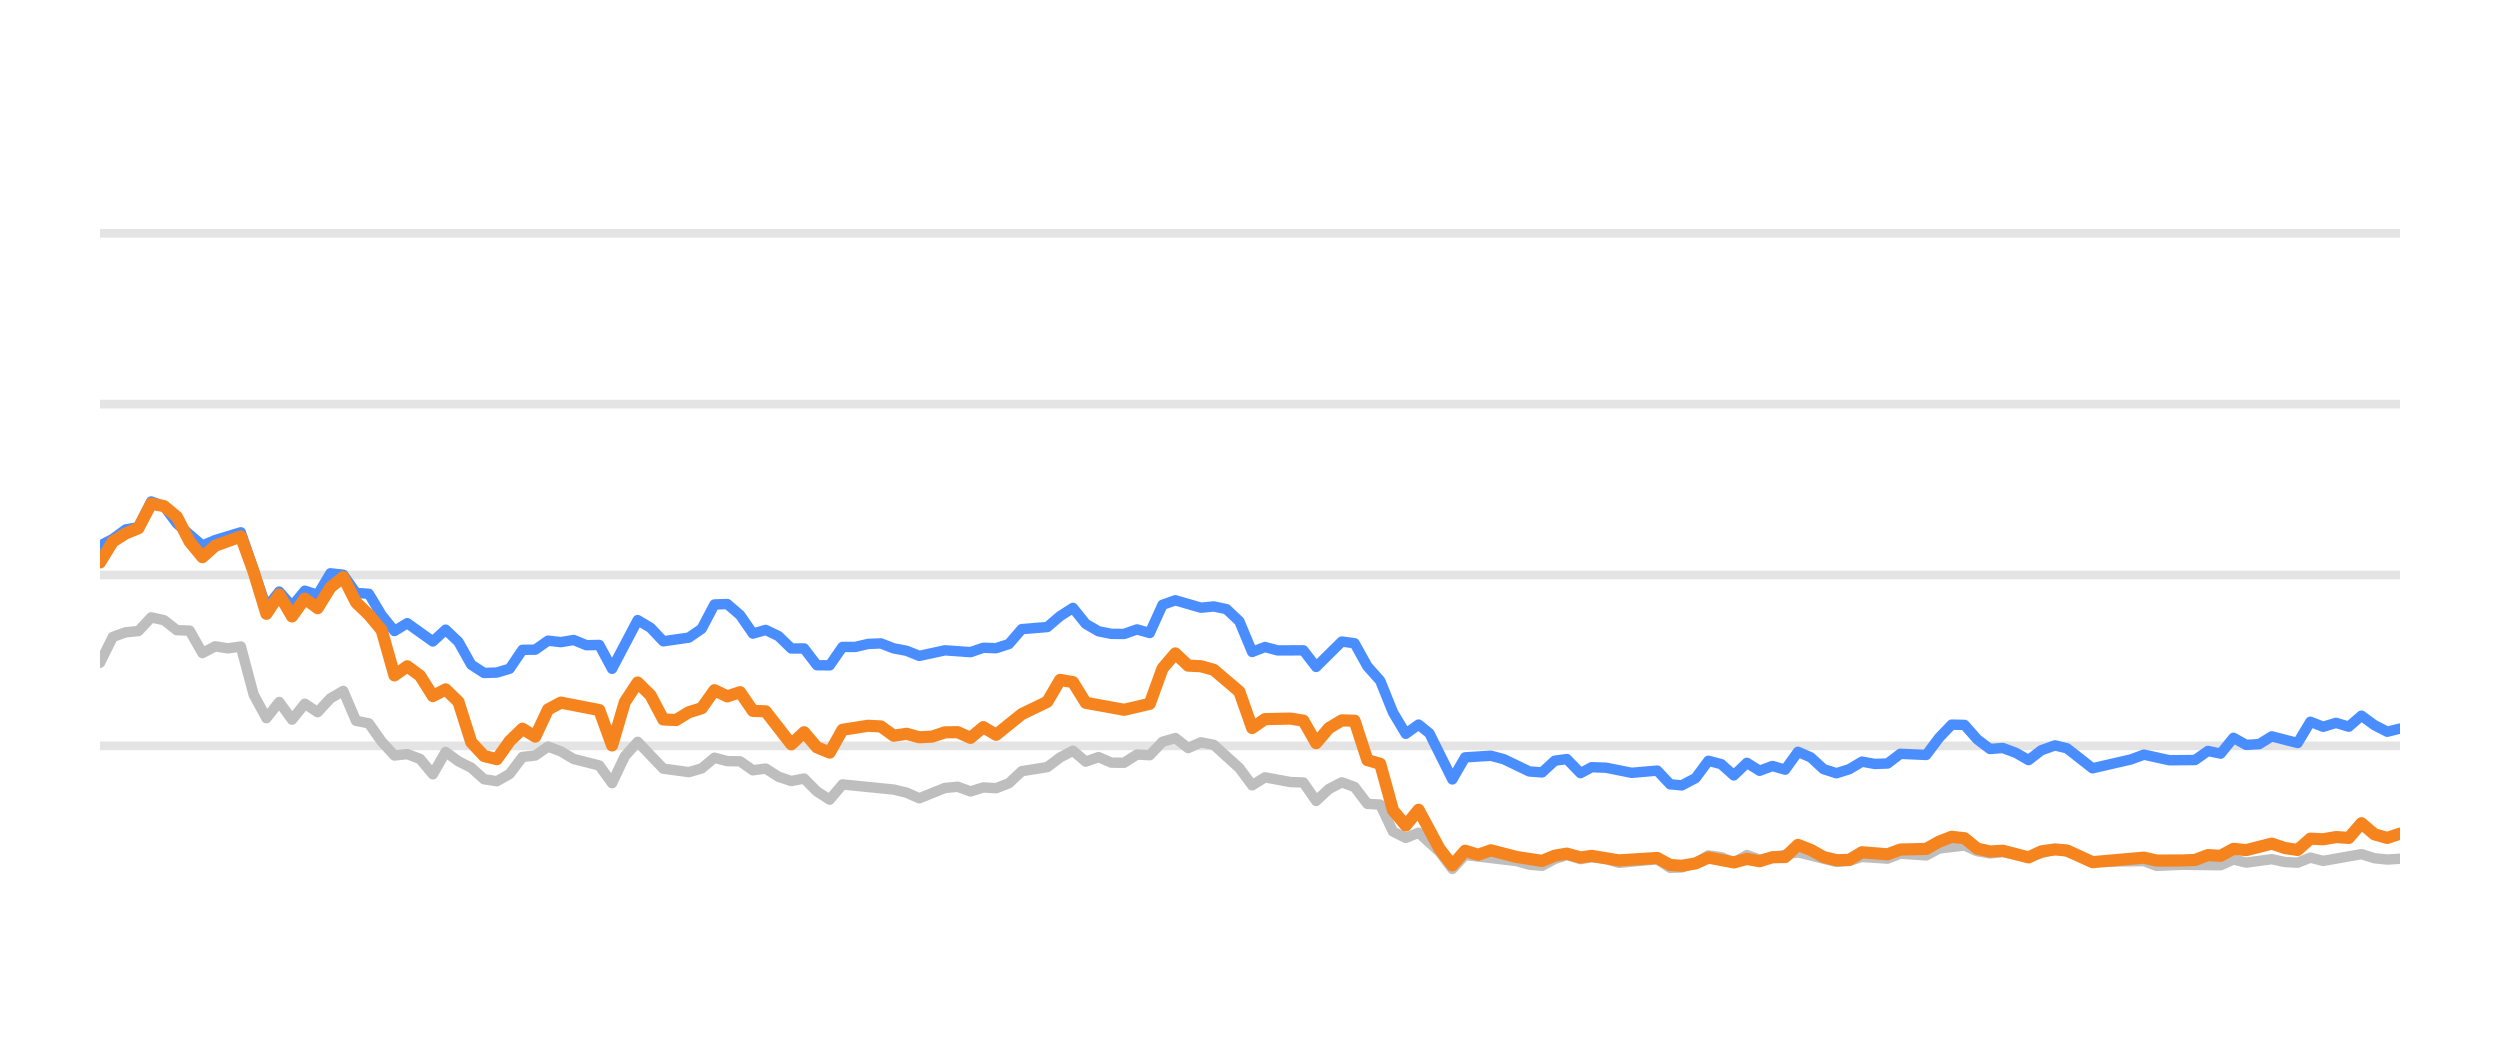
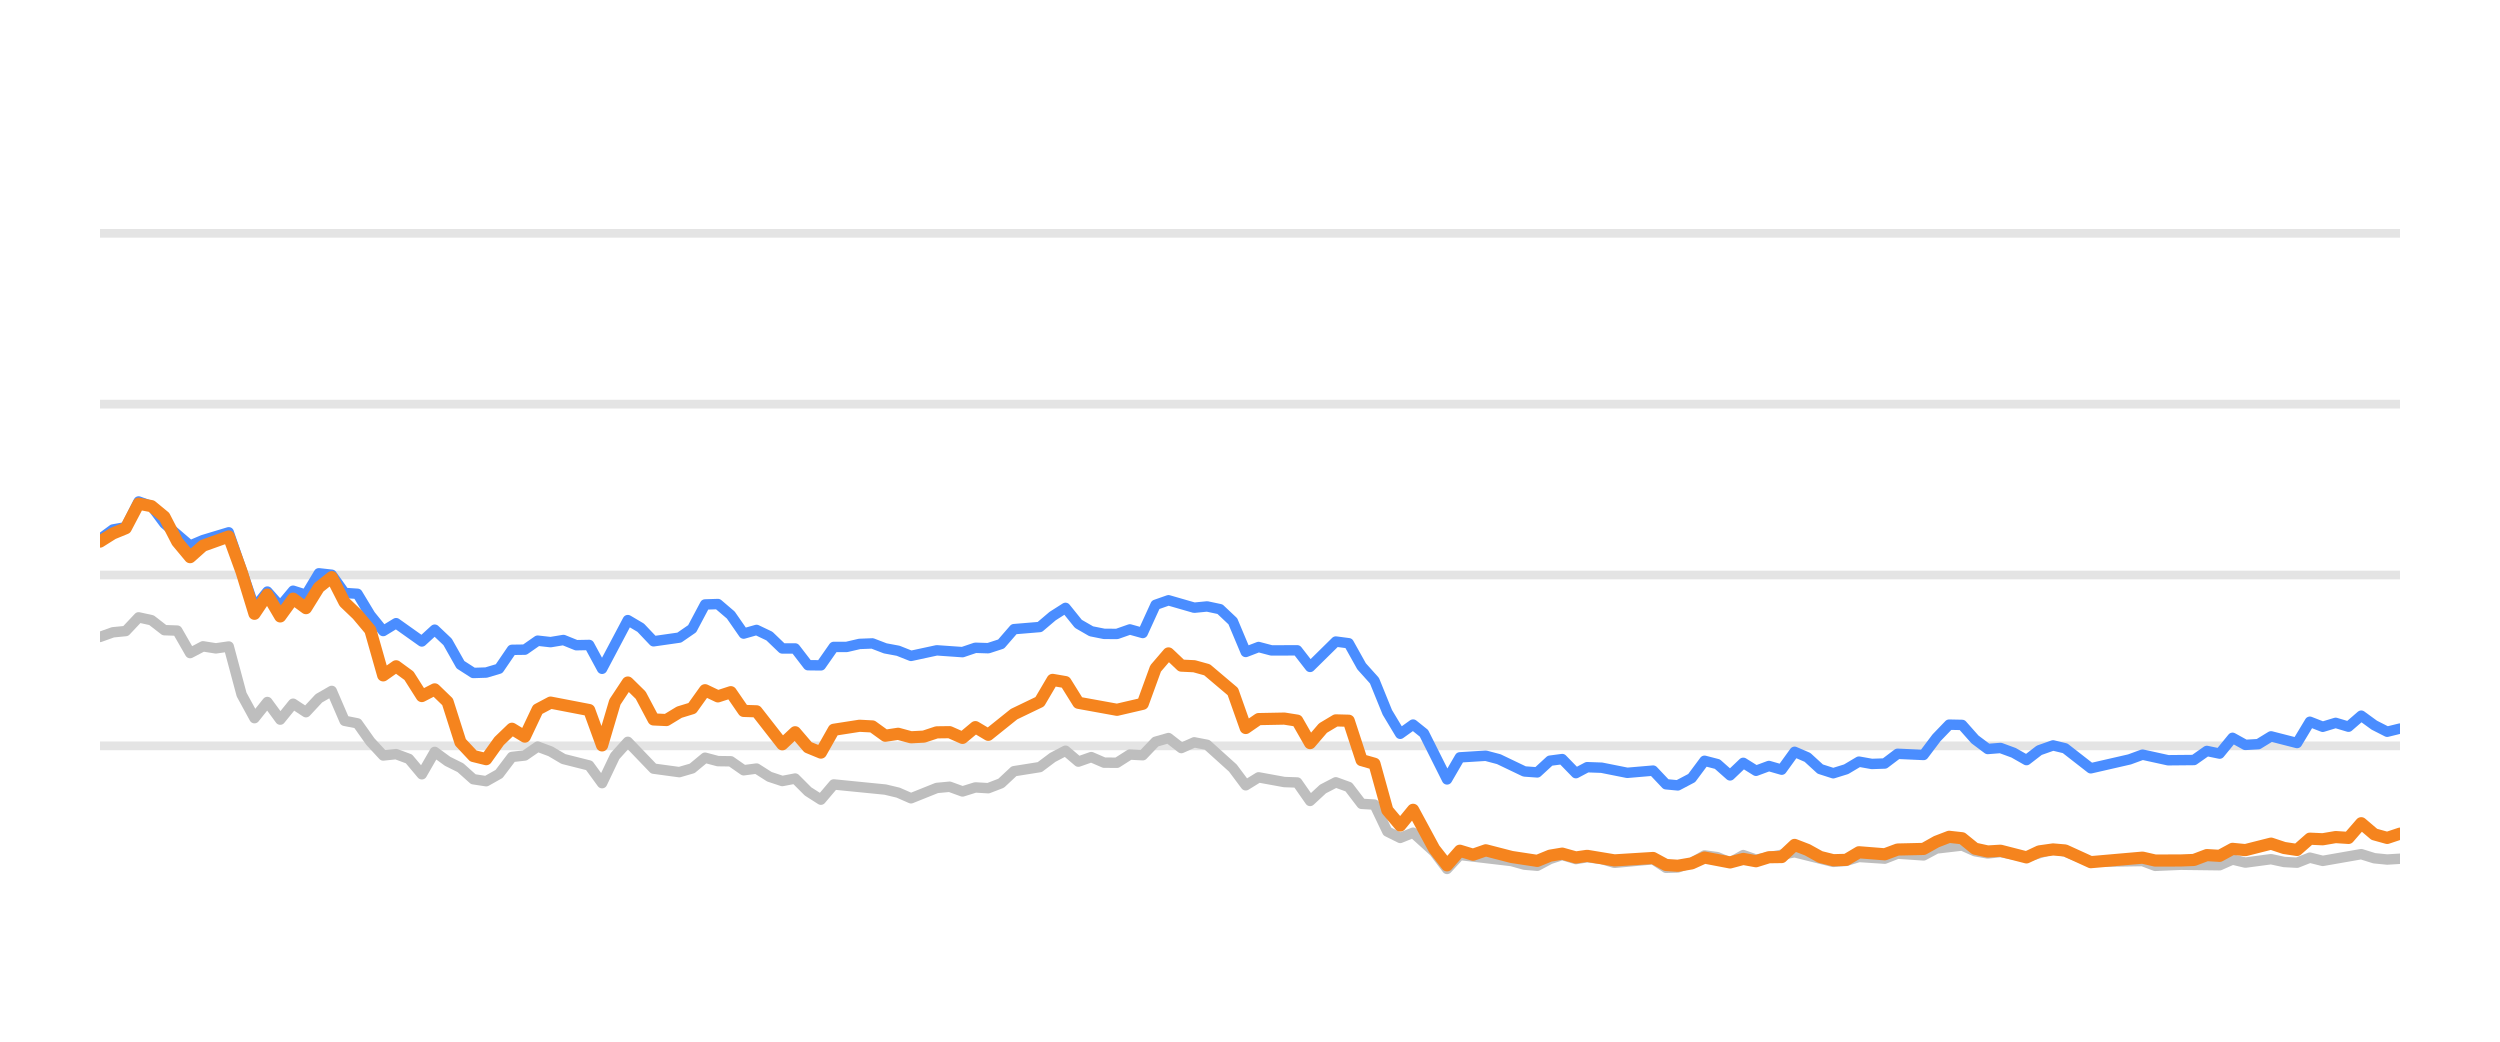
<svg xmlns="http://www.w3.org/2000/svg" width="144pt" height="60pt" viewBox="0 0 144 60" version="1.1">
  <defs>
    <style type="text/css">*{stroke-linejoin: round; stroke-linecap: butt}</style>
  </defs>
  <g id="figure_1">
    <g id="patch_1">
      <path d="M 0 60  L 144 60  L 144 0  L 0 0  L 0 60  z " style="fill: none; opacity: 0" />
    </g>
    <g id="axes_1">
      <g id="patch_2">
        <path d="M 5.76 52.8  L 138.24 52.8  L 138.24 3.6  L 5.76 3.6  L 5.76 52.8  z " style="fill: none" />
      </g>
      <g id="matplotlib.axis_1" />
      <g id="matplotlib.axis_2" />
      <g id="line2d_1">
-         <path d="M 5.76 42.96  L 138.24 42.96  " clip-path="url(#p6c9dbdb2de)" style="fill: none; stroke: #b2b2b2; stroke-opacity: 0.35; stroke-width: 0.5; stroke-linecap: square" />
+         <path d="M 5.76 42.96  L 138.24 42.96  " clip-path="url(#p436e46f68d)" style="fill: none; stroke: #b2b2b2; stroke-opacity: 0.35; stroke-width: 0.5; stroke-linecap: square" />
      </g>
      <g id="line2d_2">
-         <path d="M 5.76 33.12  L 138.24 33.12  " clip-path="url(#p6c9dbdb2de)" style="fill: none; stroke: #b2b2b2; stroke-opacity: 0.35; stroke-width: 0.5; stroke-linecap: square" />
+         <path d="M 5.76 33.12  L 138.24 33.12  " clip-path="url(#p436e46f68d)" style="fill: none; stroke: #b2b2b2; stroke-opacity: 0.35; stroke-width: 0.5; stroke-linecap: square" />
      </g>
      <g id="line2d_3">
-         <path d="M 5.76 23.28  L 138.24 23.28  " clip-path="url(#p6c9dbdb2de)" style="fill: none; stroke: #b2b2b2; stroke-opacity: 0.35; stroke-width: 0.5; stroke-linecap: square" />
+         <path d="M 5.76 23.28  L 138.24 23.28  " clip-path="url(#p436e46f68d)" style="fill: none; stroke: #b2b2b2; stroke-opacity: 0.35; stroke-width: 0.5; stroke-linecap: square" />
      </g>
      <g id="line2d_4">
-         <path d="M 5.76 13.44  L 138.24 13.44  " clip-path="url(#p6c9dbdb2de)" style="fill: none; stroke: #b2b2b2; stroke-opacity: 0.35; stroke-width: 0.5; stroke-linecap: square" />
+         <path d="M 5.76 13.44  L 138.24 13.44  " clip-path="url(#p436e46f68d)" style="fill: none; stroke: #b2b2b2; stroke-opacity: 0.35; stroke-width: 0.5; stroke-linecap: square" />
      </g>
      <g id="line2d_5">
-         <path d="M 5.76 38.173  L 6.497 36.687  L 7.235 36.421  L 7.972 36.348  L 8.71 35.56  L 9.447 35.723  L 10.184 36.298  L 10.922 36.323  L 11.659 37.617  L 12.396 37.228  L 13.134 37.346  L 13.871 37.238  L 14.609 40.008  L 15.346 41.366  L 16.083 40.436  L 16.821 41.45  L 17.558 40.534  L 18.295 41.022  L 19.033 40.224  L 19.77 39.796  L 20.508 41.518  L 21.245 41.666  L 21.982 42.714  L 22.72 43.516  L 23.457 43.437  L 24.194 43.713  L 24.932 44.598  L 25.669 43.309  L 26.407 43.851  L 27.144 44.22  L 27.881 44.884  L 28.619 44.997  L 29.356 44.579  L 30.093 43.6  L 30.831 43.516  L 31.568 43.004  L 32.306 43.28  L 33.043 43.718  L 34.518 44.092  L 35.255 45.11  L 35.992 43.555  L 36.73 42.729  L 38.205 44.274  L 39.679 44.475  L 40.417 44.259  L 41.154 43.644  L 41.891 43.841  L 42.629 43.851  L 43.366 44.367  L 44.104 44.269  L 44.841 44.741  L 45.578 44.987  L 46.316 44.844  L 47.053 45.587  L 47.79 46.06  L 48.528 45.184  L 51.477 45.479  L 52.215 45.656  L 52.952 45.981  L 54.427 45.386  L 55.164 45.317  L 55.902 45.587  L 56.639 45.356  L 57.376 45.4  L 58.114 45.115  L 58.851 44.421  L 60.326 44.185  L 61.063 43.629  L 61.801 43.24  L 62.538 43.87  L 63.275 43.609  L 64.013 43.929  L 64.75 43.934  L 65.488 43.462  L 66.225 43.501  L 66.962 42.724  L 67.7 42.512  L 68.437 43.088  L 69.174 42.758  L 69.912 42.901  L 71.387 44.239  L 72.124 45.233  L 72.861 44.775  L 74.336 45.046  L 75.073 45.071  L 75.811 46.133  L 76.548 45.445  L 77.286 45.061  L 78.023 45.331  L 78.76 46.301  L 79.498 46.345  L 80.235 47.895  L 80.972 48.264  L 81.71 47.964  L 82.918 49.066  L 83.655 50.05  L 84.39 49.248  L 87.352 49.597  L 88.087 49.804  L 88.824 49.868  L 89.553 49.479  L 90.251 49.248  L 91.036 49.484  L 91.681 49.376  L 92.51 49.479  L 93.246 49.7  L 95.458 49.494  L 96.197 49.986  L 96.872 49.966  L 97.669 49.7  L 98.404 49.272  L 99.14 49.371  L 99.868 49.681  L 100.622 49.253  L 101.352 49.513  L 103.563 49.09  L 105.777 49.646  L 106.516 49.587  L 107.249 49.361  L 108.726 49.459  L 109.462 49.169  L 110.95 49.272  L 111.69 48.874  L 113.157 48.702  L 113.895 49.031  L 114.625 49.159  L 115.358 49.08  L 116.845 49.366  L 118.368 48.908  L 119.06 49.051  L 120.528 49.646  L 123.492 49.597  L 124.219 49.873  L 125.689 49.809  L 127.909 49.838  L 128.648 49.509  L 129.382 49.686  L 130.853 49.489  L 131.603 49.651  L 132.344 49.691  L 133.077 49.4  L 133.814 49.587  L 136.02 49.199  L 136.767 49.435  L 137.506 49.509  L 138.24 49.464  L 138.24 49.464  " clip-path="url(#p6c9dbdb2de)" style="fill: none; stroke: #bebebe; stroke-width: 0.6; stroke-linecap: round" />
+         <path d="M 5.76 36.687  L 6.502 36.421  L 7.243 36.348  L 7.985 35.56  L 8.726 35.723  L 9.468 36.298  L 10.209 36.323  L 10.951 37.617  L 11.692 37.228  L 12.434 37.346  L 13.175 37.238  L 13.917 40.008  L 14.658 41.366  L 15.4 40.436  L 16.141 41.45  L 16.883 40.534  L 17.624 41.022  L 18.366 40.224  L 19.107 39.796  L 19.849 41.518  L 20.59 41.666  L 21.332 42.714  L 22.073 43.516  L 22.815 43.437  L 23.556 43.713  L 24.298 44.598  L 25.039 43.309  L 25.781 43.851  L 26.522 44.22  L 27.264 44.884  L 28.005 44.997  L 28.747 44.579  L 29.488 43.6  L 30.23 43.516  L 30.971 43.004  L 31.713 43.28  L 32.454 43.718  L 33.937 44.092  L 34.679 45.11  L 35.42 43.555  L 36.162 42.729  L 37.645 44.274  L 39.128 44.475  L 39.869 44.259  L 40.611 43.644  L 41.352 43.841  L 42.094 43.851  L 42.835 44.367  L 43.577 44.269  L 44.318 44.741  L 45.06 44.987  L 45.801 44.844  L 46.543 45.587  L 47.284 46.06  L 48.026 45.184  L 50.992 45.479  L 51.733 45.656  L 52.475 45.981  L 53.958 45.386  L 54.699 45.317  L 55.441 45.587  L 56.182 45.356  L 56.924 45.4  L 57.665 45.115  L 58.407 44.421  L 59.89 44.185  L 60.631 43.629  L 61.373 43.24  L 62.114 43.87  L 62.856 43.609  L 63.597 43.929  L 64.339 43.934  L 65.08 43.462  L 65.822 43.501  L 66.563 42.724  L 67.305 42.512  L 68.046 43.088  L 68.788 42.758  L 69.529 42.901  L 71.012 44.239  L 71.754 45.233  L 72.495 44.775  L 73.978 45.046  L 74.72 45.071  L 75.461 46.133  L 76.203 45.445  L 76.944 45.061  L 77.686 45.331  L 78.427 46.301  L 79.169 46.345  L 79.91 47.895  L 80.652 48.264  L 81.393 47.964  L 82.609 49.066  L 83.35 50.05  L 84.088 49.248  L 87.068 49.597  L 87.806 49.804  L 88.548 49.868  L 89.28 49.479  L 89.983 49.248  L 90.772 49.484  L 91.42 49.376  L 92.254 49.479  L 92.994 49.7  L 95.218 49.494  L 95.962 49.986  L 96.641 49.966  L 97.442 49.7  L 98.181 49.272  L 98.921 49.371  L 99.653 49.681  L 100.412 49.253  L 101.146 49.513  L 103.369 49.09  L 105.595 49.646  L 106.339 49.587  L 107.075 49.361  L 108.561 49.459  L 109.301 49.169  L 110.797 49.272  L 111.541 48.874  L 113.017 48.702  L 113.758 49.031  L 114.493 49.159  L 115.23 49.08  L 116.726 49.366  L 118.257 48.908  L 118.952 49.051  L 120.429 49.646  L 123.409 49.597  L 124.141 49.873  L 125.618 49.809  L 127.851 49.838  L 128.594 49.509  L 129.333 49.686  L 130.811 49.489  L 131.566 49.651  L 132.311 49.691  L 133.048 49.4  L 133.789 49.587  L 136.007 49.199  L 136.758 49.435  L 137.502 49.509  L 138.24 49.464  L 138.24 49.464  " clip-path="url(#p436e46f68d)" style="fill: none; stroke: #bebebe; stroke-width: 0.6; stroke-linecap: round" />
      </g>
      <g id="line2d_6">
-         <path d="M 5.76 31.428  L 6.497 31.044  L 7.235 30.498  L 7.972 30.365  L 8.71 28.884  L 9.447 29.154  L 10.184 30.153  L 11.659 31.423  L 12.396 31.108  L 13.871 30.66  L 15.346 34.999  L 16.083 34.074  L 16.821 34.916  L 17.558 34.025  L 18.295 34.261  L 19.033 33.022  L 19.77 33.105  L 20.508 34.153  L 21.245 34.202  L 21.982 35.432  L 22.72 36.348  L 23.457 35.895  L 24.932 36.948  L 25.669 36.269  L 26.407 36.972  L 27.144 38.286  L 27.881 38.763  L 28.619 38.739  L 29.356 38.517  L 30.093 37.43  L 30.831 37.42  L 31.568 36.903  L 32.306 36.987  L 33.043 36.864  L 33.78 37.164  L 34.518 37.149  L 35.255 38.522  L 36.73 35.718  L 37.467 36.156  L 38.205 36.938  L 39.679 36.726  L 40.417 36.215  L 41.154 34.817  L 41.891 34.793  L 42.629 35.427  L 43.366 36.495  L 44.104 36.284  L 44.841 36.638  L 45.578 37.351  L 46.316 37.351  L 47.053 38.316  L 47.79 38.325  L 48.528 37.263  L 49.265 37.263  L 50.003 37.09  L 50.74 37.061  L 51.477 37.346  L 52.215 37.484  L 52.952 37.779  L 54.427 37.459  L 55.902 37.563  L 56.639 37.312  L 57.376 37.336  L 58.114 37.095  L 58.851 36.239  L 60.326 36.116  L 61.063 35.487  L 61.801 35.014  L 62.538 35.934  L 63.275 36.362  L 64.013 36.51  L 64.75 36.515  L 65.488 36.254  L 66.225 36.461  L 66.962 34.837  L 67.7 34.576  L 69.174 35.004  L 69.912 34.931  L 70.649 35.088  L 71.387 35.787  L 72.124 37.553  L 72.861 37.268  L 73.599 37.464  L 75.073 37.459  L 75.811 38.414  L 77.286 36.953  L 78.023 37.051  L 78.76 38.379  L 79.498 39.206  L 80.235 41.031  L 80.972 42.266  L 81.71 41.735  L 82.332 42.237  L 83.655 44.894  L 84.39 43.624  L 85.875 43.531  L 86.617 43.728  L 88.087 44.436  L 88.824 44.49  L 89.553 43.816  L 90.251 43.723  L 91.036 44.534  L 91.681 44.19  L 92.51 44.22  L 93.979 44.515  L 95.458 44.387  L 96.197 45.174  L 96.872 45.238  L 97.669 44.815  L 98.404 43.821  L 99.14 44.013  L 99.868 44.662  L 100.622 43.939  L 101.352 44.397  L 102.091 44.121  L 102.824 44.333  L 103.563 43.304  L 104.3 43.624  L 105.032 44.298  L 105.777 44.539  L 106.516 44.308  L 107.249 43.87  L 107.986 44.003  L 108.726 43.978  L 109.462 43.418  L 110.95 43.486  L 111.69 42.498  L 112.414 41.74  L 113.157 41.755  L 113.895 42.591  L 114.625 43.142  L 115.358 43.083  L 116.106 43.359  L 116.845 43.782  L 117.576 43.216  L 118.368 42.935  L 119.06 43.103  L 120.528 44.254  L 122.748 43.742  L 123.492 43.467  L 124.958 43.791  L 126.437 43.777  L 127.176 43.255  L 127.909 43.408  L 128.648 42.498  L 129.382 42.906  L 130.126 42.862  L 130.853 42.414  L 132.344 42.798  L 133.077 41.573  L 133.814 41.863  L 134.554 41.637  L 135.29 41.858  L 136.02 41.223  L 136.767 41.769  L 137.506 42.148  L 138.24 41.966  L 138.24 41.966  " clip-path="url(#p6c9dbdb2de)" style="fill: none; stroke: #4a8dff; stroke-width: 0.6; stroke-linecap: round" />
+         <path d="M 5.76 31.044  L 6.502 30.498  L 7.243 30.365  L 7.985 28.884  L 8.726 29.154  L 9.468 30.153  L 10.951 31.423  L 11.692 31.108  L 13.175 30.66  L 14.658 34.999  L 15.4 34.074  L 16.141 34.916  L 16.883 34.025  L 17.624 34.261  L 18.366 33.022  L 19.107 33.105  L 19.849 34.153  L 20.59 34.202  L 21.332 35.432  L 22.073 36.348  L 22.815 35.895  L 24.298 36.948  L 25.039 36.269  L 25.781 36.972  L 26.522 38.286  L 27.264 38.763  L 28.005 38.739  L 28.747 38.517  L 29.488 37.43  L 30.23 37.42  L 30.971 36.903  L 31.713 36.987  L 32.454 36.864  L 33.196 37.164  L 33.937 37.149  L 34.679 38.522  L 36.162 35.718  L 36.903 36.156  L 37.645 36.938  L 39.128 36.726  L 39.869 36.215  L 40.611 34.817  L 41.352 34.793  L 42.094 35.427  L 42.835 36.495  L 43.577 36.284  L 44.318 36.638  L 45.06 37.351  L 45.801 37.351  L 46.543 38.316  L 47.284 38.325  L 48.026 37.263  L 48.767 37.263  L 49.509 37.09  L 50.25 37.061  L 50.992 37.346  L 51.733 37.484  L 52.475 37.779  L 53.958 37.459  L 55.441 37.563  L 56.182 37.312  L 56.924 37.336  L 57.665 37.095  L 58.407 36.239  L 59.89 36.116  L 60.631 35.487  L 61.373 35.014  L 62.114 35.934  L 62.856 36.362  L 63.597 36.51  L 64.339 36.515  L 65.08 36.254  L 65.822 36.461  L 66.563 34.837  L 67.305 34.576  L 68.788 35.004  L 69.529 34.931  L 70.271 35.088  L 71.012 35.787  L 71.754 37.553  L 72.495 37.268  L 73.237 37.464  L 74.72 37.459  L 75.461 38.414  L 76.944 36.953  L 77.686 37.051  L 78.427 38.379  L 79.169 39.206  L 79.91 41.031  L 80.652 42.266  L 81.393 41.735  L 82.019 42.237  L 83.35 44.894  L 84.088 43.624  L 85.582 43.531  L 86.328 43.728  L 87.806 44.436  L 88.548 44.49  L 89.28 43.816  L 89.983 43.723  L 90.772 44.534  L 91.42 44.19  L 92.254 44.22  L 93.731 44.515  L 95.218 44.387  L 95.962 45.174  L 96.641 45.238  L 97.442 44.815  L 98.181 43.821  L 98.921 44.013  L 99.653 44.662  L 100.412 43.939  L 101.146 44.397  L 101.889 44.121  L 102.626 44.333  L 103.369 43.304  L 104.11 43.624  L 104.846 44.298  L 105.595 44.539  L 106.339 44.308  L 107.075 43.87  L 107.817 44.003  L 108.561 43.978  L 109.301 43.418  L 110.797 43.486  L 111.541 42.498  L 112.27 41.74  L 113.017 41.755  L 113.758 42.591  L 114.493 43.142  L 115.23 43.083  L 115.982 43.359  L 116.726 43.782  L 117.46 43.216  L 118.257 42.935  L 118.952 43.103  L 120.429 44.254  L 122.661 43.742  L 123.409 43.467  L 124.883 43.791  L 126.371 43.777  L 127.114 43.255  L 127.851 43.408  L 128.594 42.498  L 129.333 42.906  L 130.081 42.862  L 130.811 42.414  L 132.311 42.798  L 133.048 41.573  L 133.789 41.863  L 134.534 41.637  L 135.274 41.858  L 136.007 41.223  L 136.758 41.769  L 137.502 42.148  L 138.24 41.966  L 138.24 41.966  " clip-path="url(#p436e46f68d)" style="fill: none; stroke: #4a8dff; stroke-width: 0.6; stroke-linecap: round" />
      </g>
      <g id="line2d_7">
-         <path d="M 5.76 32.397  L 6.497 31.196  L 7.235 30.729  L 7.972 30.424  L 8.71 29.012  L 9.447 29.154  L 10.184 29.765  L 10.922 31.201  L 11.659 32.092  L 12.396 31.432  L 13.871 30.901  L 14.609 32.938  L 15.346 35.354  L 16.083 34.247  L 16.821 35.506  L 17.558 34.483  L 18.295 35.029  L 19.033 33.833  L 19.77 33.243  L 20.508 34.699  L 21.245 35.408  L 21.982 36.293  L 22.72 38.901  L 23.457 38.379  L 24.194 38.921  L 24.932 40.092  L 25.669 39.708  L 26.407 40.426  L 27.144 42.753  L 27.881 43.545  L 28.619 43.728  L 29.356 42.689  L 30.093 41.976  L 30.831 42.429  L 31.568 40.864  L 32.306 40.47  L 34.518 40.899  L 35.255 42.935  L 35.992 40.436  L 36.73 39.314  L 37.467 40.042  L 38.205 41.44  L 38.942 41.474  L 39.679 41.022  L 40.417 40.795  L 41.154 39.757  L 41.891 40.111  L 42.629 39.87  L 43.366 40.948  L 44.104 40.972  L 45.578 42.871  L 46.316 42.178  L 47.053 43.044  L 47.79 43.349  L 48.528 42.035  L 50.003 41.804  L 50.74 41.843  L 51.477 42.379  L 52.215 42.266  L 52.952 42.468  L 53.689 42.429  L 54.427 42.183  L 55.164 42.173  L 55.902 42.502  L 56.639 41.883  L 57.376 42.325  L 58.851 41.135  L 60.326 40.421  L 61.063 39.162  L 61.801 39.29  L 62.538 40.48  L 64.75 40.884  L 66.225 40.539  L 66.962 38.502  L 67.7 37.637  L 68.437 38.34  L 69.174 38.375  L 69.912 38.581  L 71.387 39.836  L 72.124 41.932  L 72.861 41.42  L 74.336 41.391  L 75.073 41.509  L 75.811 42.803  L 76.548 41.937  L 77.286 41.494  L 78.023 41.514  L 78.76 43.782  L 79.498 43.993  L 80.235 46.67  L 80.972 47.55  L 81.71 46.645  L 82.918 48.894  L 83.655 49.843  L 84.39 49.002  L 85.144 49.233  L 85.875 48.977  L 87.352 49.361  L 88.824 49.587  L 89.553 49.287  L 90.251 49.169  L 91.036 49.39  L 91.681 49.297  L 93.246 49.558  L 95.458 49.42  L 96.197 49.823  L 96.872 49.868  L 97.669 49.73  L 98.404 49.395  L 99.868 49.676  L 100.622 49.474  L 101.352 49.607  L 102.091 49.376  L 102.824 49.366  L 103.563 48.667  L 104.3 48.953  L 105.032 49.361  L 105.777 49.548  L 106.516 49.528  L 107.249 49.09  L 108.726 49.208  L 109.462 48.933  L 110.95 48.898  L 111.69 48.48  L 112.414 48.2  L 113.157 48.283  L 113.895 48.884  L 114.625 49.046  L 115.358 49.002  L 116.845 49.386  L 117.576 49.041  L 118.368 48.928  L 119.06 48.987  L 120.528 49.661  L 123.492 49.4  L 124.219 49.568  L 125.689 49.563  L 126.437 49.533  L 127.176 49.253  L 127.909 49.297  L 128.648 48.894  L 129.382 48.967  L 130.853 48.593  L 131.603 48.844  L 132.344 48.957  L 133.077 48.308  L 133.814 48.342  L 134.554 48.215  L 135.29 48.264  L 136.02 47.418  L 136.767 48.057  L 137.506 48.264  L 138.24 48.018  L 138.24 48.018  " clip-path="url(#p6c9dbdb2de)" style="fill: none; stroke: #f5841e; stroke-width: 0.7; stroke-linecap: round" />
+         <path d="M 5.76 31.196  L 6.502 30.729  L 7.243 30.424  L 7.985 29.012  L 8.726 29.154  L 9.468 29.765  L 10.209 31.201  L 10.951 32.092  L 11.692 31.432  L 13.175 30.901  L 13.917 32.938  L 14.658 35.354  L 15.4 34.247  L 16.141 35.506  L 16.883 34.483  L 17.624 35.029  L 18.366 33.833  L 19.107 33.243  L 19.849 34.699  L 20.59 35.408  L 21.332 36.293  L 22.073 38.901  L 22.815 38.379  L 23.556 38.921  L 24.298 40.092  L 25.039 39.708  L 25.781 40.426  L 26.522 42.753  L 27.264 43.545  L 28.005 43.728  L 28.747 42.689  L 29.488 41.976  L 30.23 42.429  L 30.971 40.864  L 31.713 40.47  L 33.937 40.899  L 34.679 42.935  L 35.42 40.436  L 36.162 39.314  L 36.903 40.042  L 37.645 41.44  L 38.386 41.474  L 39.128 41.022  L 39.869 40.795  L 40.611 39.757  L 41.352 40.111  L 42.094 39.87  L 42.835 40.948  L 43.577 40.972  L 45.06 42.871  L 45.801 42.178  L 46.543 43.044  L 47.284 43.349  L 48.026 42.035  L 49.509 41.804  L 50.25 41.843  L 50.992 42.379  L 51.733 42.266  L 52.475 42.468  L 53.216 42.429  L 53.958 42.183  L 54.699 42.173  L 55.441 42.502  L 56.182 41.883  L 56.924 42.325  L 58.407 41.135  L 59.89 40.421  L 60.631 39.162  L 61.373 39.29  L 62.114 40.48  L 64.339 40.884  L 65.822 40.539  L 66.563 38.502  L 67.305 37.637  L 68.046 38.34  L 68.788 38.375  L 69.529 38.581  L 71.012 39.836  L 71.754 41.932  L 72.495 41.42  L 73.978 41.391  L 74.72 41.509  L 75.461 42.803  L 76.203 41.937  L 76.944 41.494  L 77.686 41.514  L 78.427 43.782  L 79.169 43.993  L 79.91 46.67  L 80.652 47.55  L 81.393 46.645  L 82.609 48.894  L 83.35 49.843  L 84.088 49.002  L 84.847 49.233  L 85.582 48.977  L 87.068 49.361  L 88.548 49.587  L 89.28 49.287  L 89.983 49.169  L 90.772 49.39  L 91.42 49.297  L 92.994 49.558  L 95.218 49.42  L 95.962 49.823  L 96.641 49.868  L 97.442 49.73  L 98.181 49.395  L 99.653 49.676  L 100.412 49.474  L 101.146 49.607  L 101.889 49.376  L 102.626 49.366  L 103.369 48.667  L 104.11 48.953  L 104.846 49.361  L 105.595 49.548  L 106.339 49.528  L 107.075 49.09  L 108.561 49.208  L 109.301 48.933  L 110.797 48.898  L 111.541 48.48  L 112.27 48.2  L 113.017 48.283  L 113.758 48.884  L 114.493 49.046  L 115.23 49.002  L 116.726 49.386  L 117.46 49.041  L 118.257 48.928  L 118.952 48.987  L 120.429 49.661  L 123.409 49.4  L 124.141 49.568  L 125.618 49.563  L 126.371 49.533  L 127.114 49.253  L 127.851 49.297  L 128.594 48.894  L 129.333 48.967  L 130.811 48.593  L 131.566 48.844  L 132.311 48.957  L 133.048 48.308  L 133.789 48.342  L 134.534 48.215  L 135.274 48.264  L 136.007 47.418  L 136.758 48.057  L 137.502 48.264  L 138.24 48.018  L 138.24 48.018  " clip-path="url(#p436e46f68d)" style="fill: none; stroke: #f5841e; stroke-width: 0.7; stroke-linecap: round" />
      </g>
    </g>
  </g>
  <defs>
-     <clipPath id="p6c9dbdb2de">
+     <clipPath id="p436e46f68d">
      <rect x="5.76" y="3.6" width="132.48" height="49.2" />
    </clipPath>
  </defs>
</svg>
